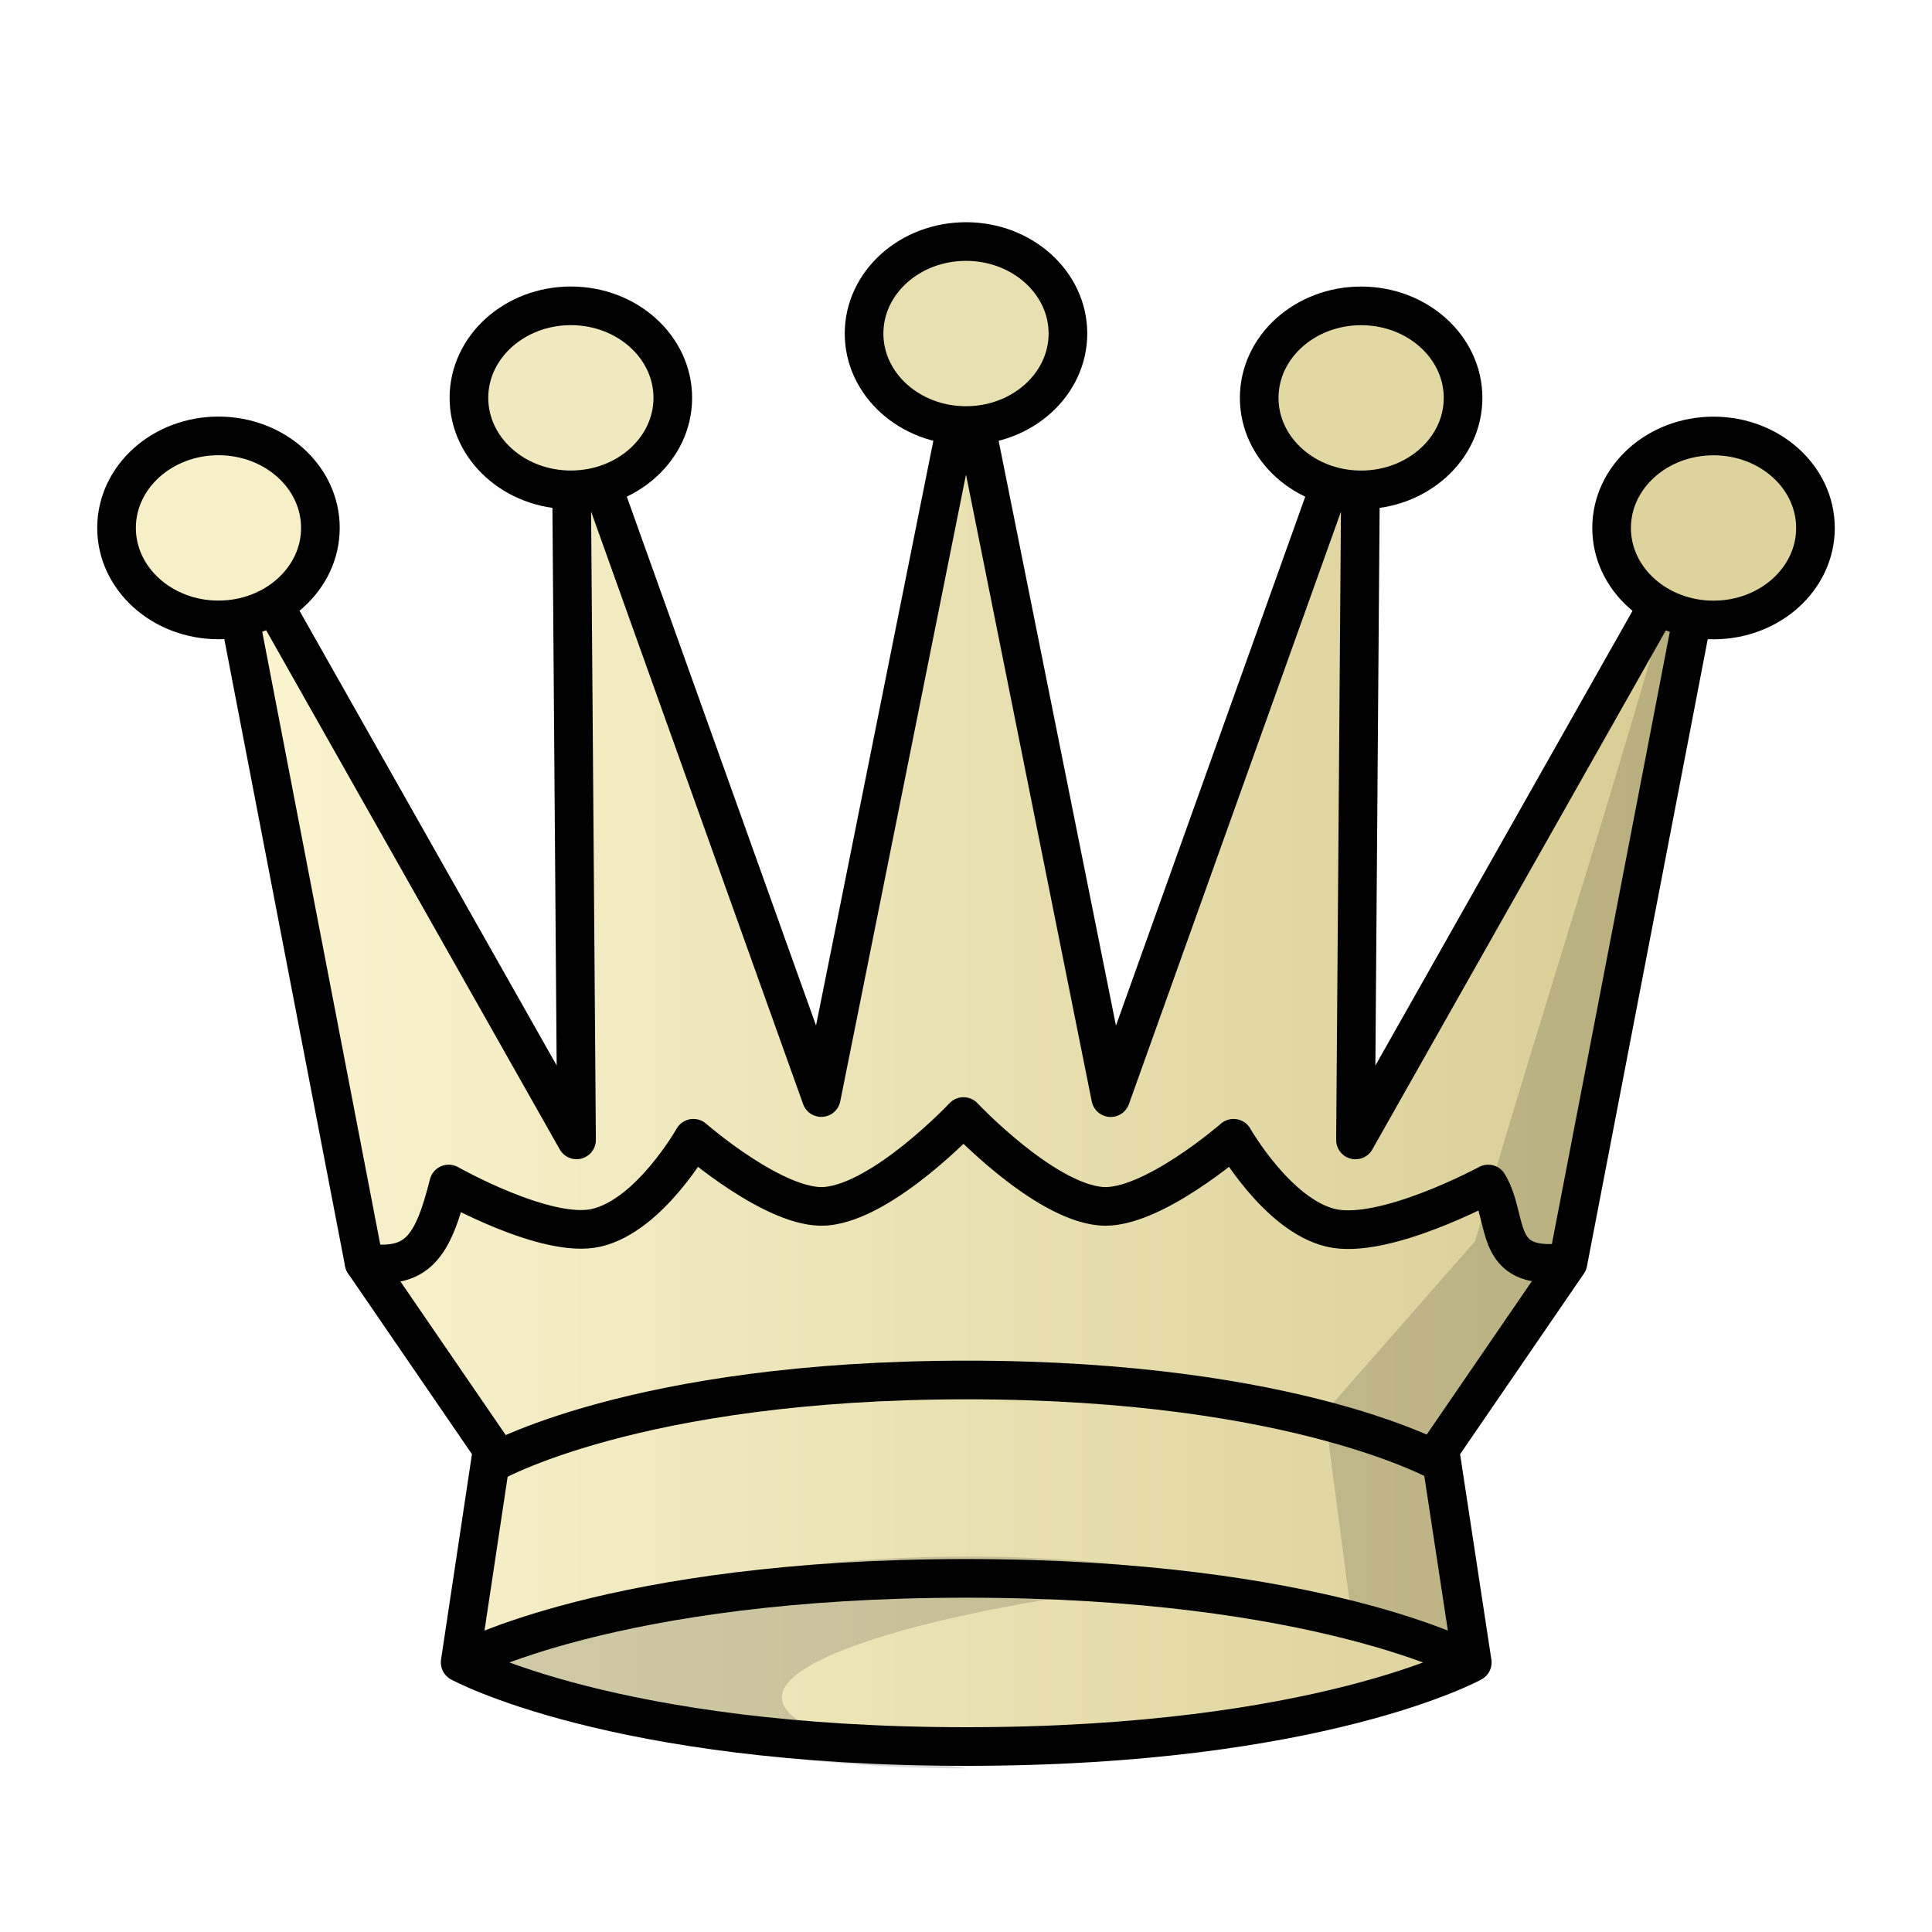
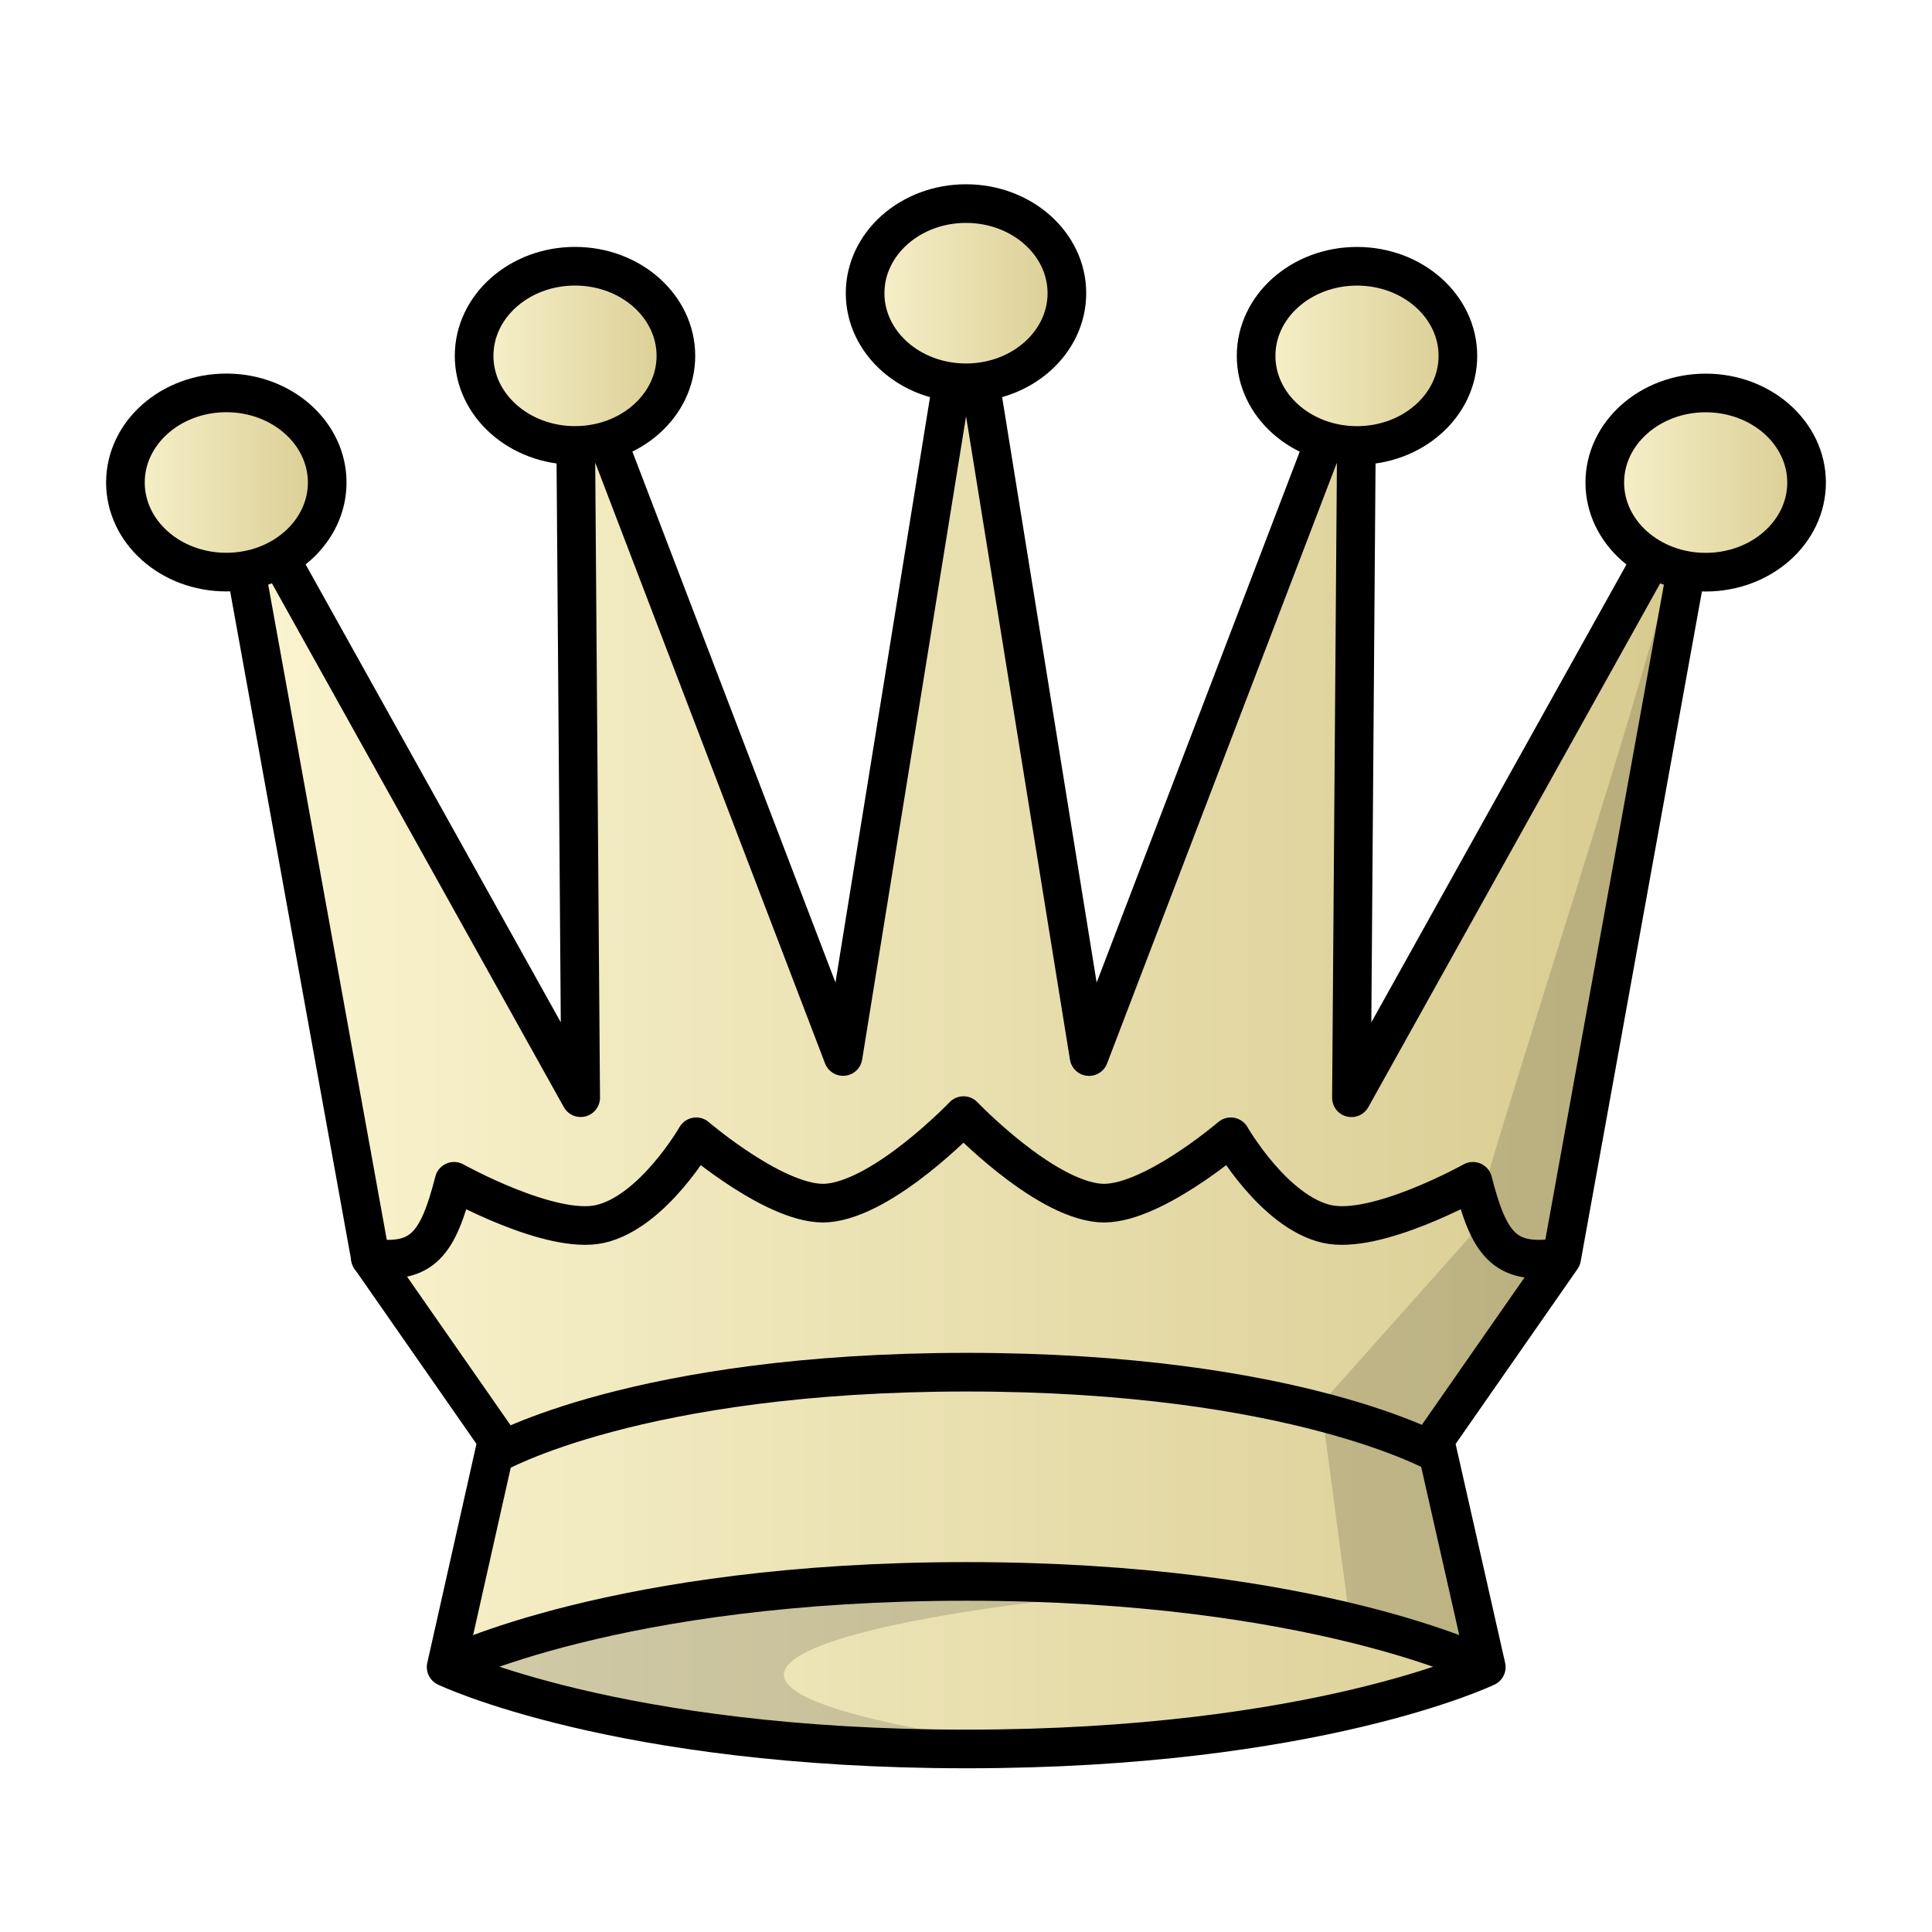
<svg xmlns="http://www.w3.org/2000/svg" xmlns:xlink="http://www.w3.org/1999/xlink" width="50mm" height="50mm" clip-rule="evenodd" fill-rule="evenodd" image-rendering="optimizeQuality" shape-rendering="geometricPrecision" text-rendering="geometricPrecision" version="1.1" viewBox="0 0 50 50">
  <defs>
-     <linearGradient id="linearGradient3257">
+     <linearGradient id="linearGradient3928" x1="1390.3" x2="1429.6" y1="-134.08" y2="-134.08" gradientTransform="matrix(1.0005 0 0 1.0135 -1385.7 162.34)" gradientUnits="userSpaceOnUse" xlink:href="#linearGradient2623" />
+     <linearGradient id="linearGradient2623">
      <stop stop-color="#fbf5d1" offset="0" />
-       <stop stop-color="#d8cc92" offset="1" />
+       <stop stop-color="#d7ca8e" offset="1" />
    </linearGradient>
-     <linearGradient id="linearGradient4266" x1="34.738" x2="69.657" y1="257.05" y2="257.05" gradientTransform="matrix(1.1133 0 0 1.046 -33.109 -241.18)" gradientUnits="userSpaceOnUse" xlink:href="#linearGradient3257" />
+     <linearGradient id="linearGradient1271" x1="34.738" x2="69.657" y1="257.05" y2="257.05" gradientTransform="matrix(1.1016 0 0 1.0187 -32.5 -234.16)" gradientUnits="userSpaceOnUse" xlink:href="#linearGradient2617" />
+     <linearGradient id="linearGradient2617" x1="-497.87" x2="-466.88" y1="13.855" y2="13.855" gradientTransform="matrix(1.011,0,0,1.052,512.68,12.69)" gradientUnits="userSpaceOnUse">
+       <stop stop-color="#978672" offset="0" />
+       <stop stop-color="#342c22" offset="1" />
+     </linearGradient>
+     <linearGradient id="linearGradient3930" x1="1387.7" x2="1393.9" y1="-147.86" y2="-147.86" gradientTransform="matrix(1.0005 0 0 1.0135 -1385.7 162.34)" gradientUnits="userSpaceOnUse" xlink:href="#linearGradient2623" />
+     <linearGradient id="linearGradient3932" x1="1396.8" x2="1403" y1="-151.09" y2="-151.09" gradientTransform="matrix(1.0005 0 0 1.0135 -1385.7 162.34)" gradientUnits="userSpaceOnUse" xlink:href="#linearGradient2623" />
+     <linearGradient id="linearGradient3934" x1="1406.9" x2="1413.1" y1="-152.69" y2="-152.69" gradientTransform="matrix(1.0005 0 0 1.0135 -1385.7 162.34)" gradientUnits="userSpaceOnUse" xlink:href="#linearGradient2623" />
+     <linearGradient id="linearGradient3936" x1="1417" x2="1423.2" y1="-151.09" y2="-151.09" gradientTransform="matrix(1.0005 0 0 1.0135 -1385.7 162.34)" gradientUnits="userSpaceOnUse" xlink:href="#linearGradient2623" />
+     <linearGradient id="linearGradient3938" x1="1426" x2="1432.2" y1="-147.86" y2="-147.86" gradientTransform="matrix(1.0005 0 0 1.0135 -1385.7 162.34)" gradientUnits="userSpaceOnUse" xlink:href="#linearGradient2623" />
  </defs>
-   <g fill="url(#linearGradient4266)" stroke="#000" stroke-linecap="round" stroke-linejoin="round">
-     <path d="m37.263 37.515 3.316-4.837 3.768-19.563-9.267 16.387 0.146-19.205-6.481 18.11-3.745-18.668-3.745 18.666-6.48-18.11 0.146 19.205-9.267-16.387 3.768 19.563 3.316 4.837-0.829 5.51s3.959 2.177 13.102 2.177c9.144 8.3e-5 13.091-2.176 13.091-2.176z" />
-     <path d="m38.1 43.025" />
-     <path d="m38.1 43.025" />
+   <g clip-rule="evenodd" fill-rule="evenodd" shape-rendering="geometricPrecision">
+     <g stroke="#000" stroke-linecap="round" stroke-linejoin="round">
+       <path d="m37.135 37.265 3.281-4.71 3.728-20.6-9.169 16.455 0.145-19.199-6.936 18.133-3.182-19.708-3.183 19.706-6.936-18.133 0.145 19.199-9.17-16.455 3.728 20.6 3.281 4.71-1.321 5.881s4.418 2.118 13.465 2.119c9.048 8.1e-5 13.454-2.118 13.454-2.118z" fill="url(#linearGradient3928)" image-rendering="optimizeQuality" />
+       <path d="m37.963 42.632" fill="url(#linearGradient1271)" image-rendering="optimizeQuality" />
+       <path d="m37.963 42.632" fill="url(#linearGradient1271)" image-rendering="optimizeQuality" />
+       <path d="m9.585 32.553c1.354 0.187 1.753-0.368 2.166-1.981 0 0 2.5 1.396 3.781 1.104 1.371-0.313 2.486-2.256 2.486-2.256s2.123 1.822 3.397 1.713c1.481-0.127 3.52-2.261 3.52-2.261s2.039 2.134 3.52 2.261c1.274 0.109 3.397-1.713 3.397-1.713s1.115 1.944 2.486 2.256c1.281 0.292 3.781-1.104 3.781-1.104 0.413 1.613 0.812 2.168 2.166 1.981" fill="none" image-rendering="optimizeQuality" />
+       <ellipse cx="5.857" cy="12.487" rx="2.611" ry="2.319" fill="url(#linearGradient3930)" image-rendering="optimizeQuality" style="paint-order:normal" />
+     </g>
+     <path d="m43.586 13.502c-1.197 4.8-4.193 13.744-5.547 18.507l-3.852 4.322 0.681 5.122 3.093 1.179-0.828-5.65 3.072-4.179z" image-rendering="optimizeQuality" opacity=".15" />
+     <g stroke="#000" stroke-linecap="round" stroke-linejoin="round">
+       <ellipse cx="14.881" cy="9.209" rx="2.611" ry="2.319" fill="url(#linearGradient3932)" image-rendering="optimizeQuality" style="paint-order:normal" />
+       <ellipse cx="25" cy="7.588" rx="2.611" ry="2.319" fill="url(#linearGradient3934)" image-rendering="optimizeQuality" style="paint-order:normal" />
+       <ellipse cx="35.119" cy="9.21" rx="2.611" ry="2.319" fill="url(#linearGradient3936)" image-rendering="optimizeQuality" style="paint-order:normal" />
+       <ellipse cx="44.143" cy="12.489" rx="2.611" ry="2.319" fill="url(#linearGradient3938)" image-rendering="optimizeQuality" style="paint-order:normal" />
+     </g>
+     <path d="m25.006 40.477c-4.859 0-9.718 0.89-12.957 2.67 3.242 1.782 8.107 1.815 12.971 1.813-11.974-1.95 1.971-3.837 6.772-3.872-2.145-0.406-4.464-0.612-6.785-0.612z" image-rendering="optimizeQuality" opacity=".15" />
+     <path d="m11.548 43.147s4.409-2.22 13.457-2.22c9.048-8.1e-5 13.457 2.22 13.457 2.22" fill="none" image-rendering="optimizeQuality" stroke="#000" />
+     <path d="m12.81 37.632s3.683-2.12 12.21-2.12c8.526-8.1e-5 12.21 2.12 12.21 2.12" fill="none" image-rendering="optimizeQuality" stroke="#000" />
  </g>
-   <path d="m40.446 32.676c-1.836 0.202-1.378-1.111-1.931-2.034 0 0-2.706 1.464-4.078 1.133-1.383-0.333-2.512-2.317-2.512-2.317s-2.146 1.871-3.433 1.759c-1.497-0.13-3.557-2.321-3.557-2.321s-2.06 2.191-3.557 2.321c-1.288 0.112-3.433-1.759-3.433-1.759s-1.126 1.996-2.512 2.317c-1.294 0.3-3.821-1.133-3.821-1.133-0.417 1.656-0.82 2.226-2.188 2.034" fill="none" stroke="#000" stroke-linecap="round" stroke-linejoin="round" />
-   <g>
-     <ellipse cx="5.654" cy="13.662" rx="2.638" ry="2.381" fill="#f6efc8" stroke="#000" stroke-linecap="round" stroke-linejoin="round" style="paint-order:normal" />
-     <path d="m43.783 13.115c-1.209 4.928-4.237 14.112-5.605 19.003l-3.893 4.438 0.689 5.259 3.126 1.21-0.837-5.801 3.104-4.291z" opacity=".15" />
-     <g stroke="#000" stroke-linecap="round" stroke-linejoin="round">
-       <ellipse cx="14.774" cy="10.296" rx="2.638" ry="2.381" fill="#f0e8be" style="paint-order:normal" />
-       <ellipse cx="25" cy="8.632" rx="2.638" ry="2.381" fill="#e9e0b1" style="paint-order:normal" />
-       <ellipse cx="35.226" cy="10.297" rx="2.638" ry="2.381" fill="#e2d8a4" style="paint-order:normal" />
-       <ellipse cx="44.346" cy="13.664" rx="2.638" ry="2.381" fill="#ded39d" style="paint-order:normal" />
-     </g>
-     <path d="m25.006 40.284c-4.91 0-9.821 0.914-13.094 2.741 3.276 1.829 8.193 2.743 13.108 2.741-12.101-2.003 1.992-4.818 6.844-4.855-2.167-0.417-4.511-0.628-6.857-0.628z" fill-rule="evenodd" opacity=".15" />
-   </g>
-   <path d="m11.911 43.025s3.95-2.177 13.094-2.177c9.144-8.3e-5 13.094 2.177 13.094 2.177" fill="none" stroke="#000" />
-   <path d="m12.681 37.891s3.723-2.177 12.339-2.177c8.617-8.3e-5 12.339 2.177 12.339 2.177" fill="none" stroke="#000" />
</svg>
